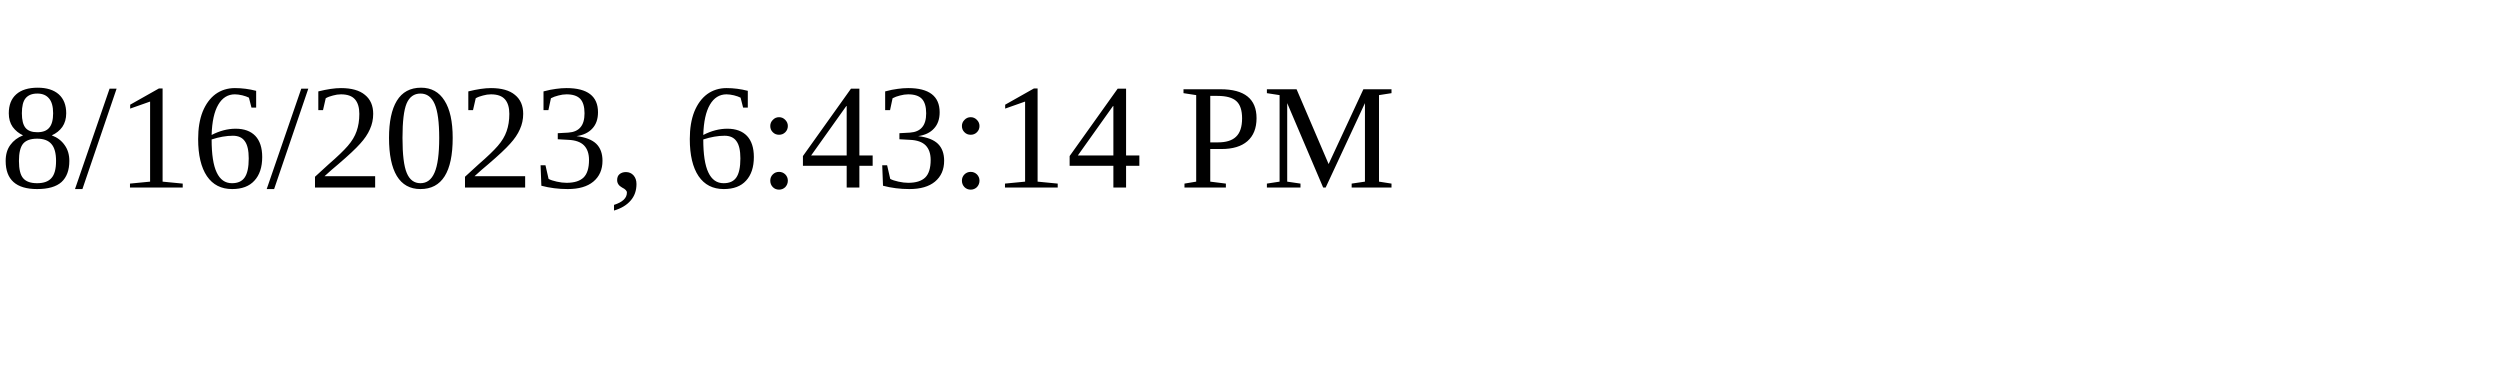
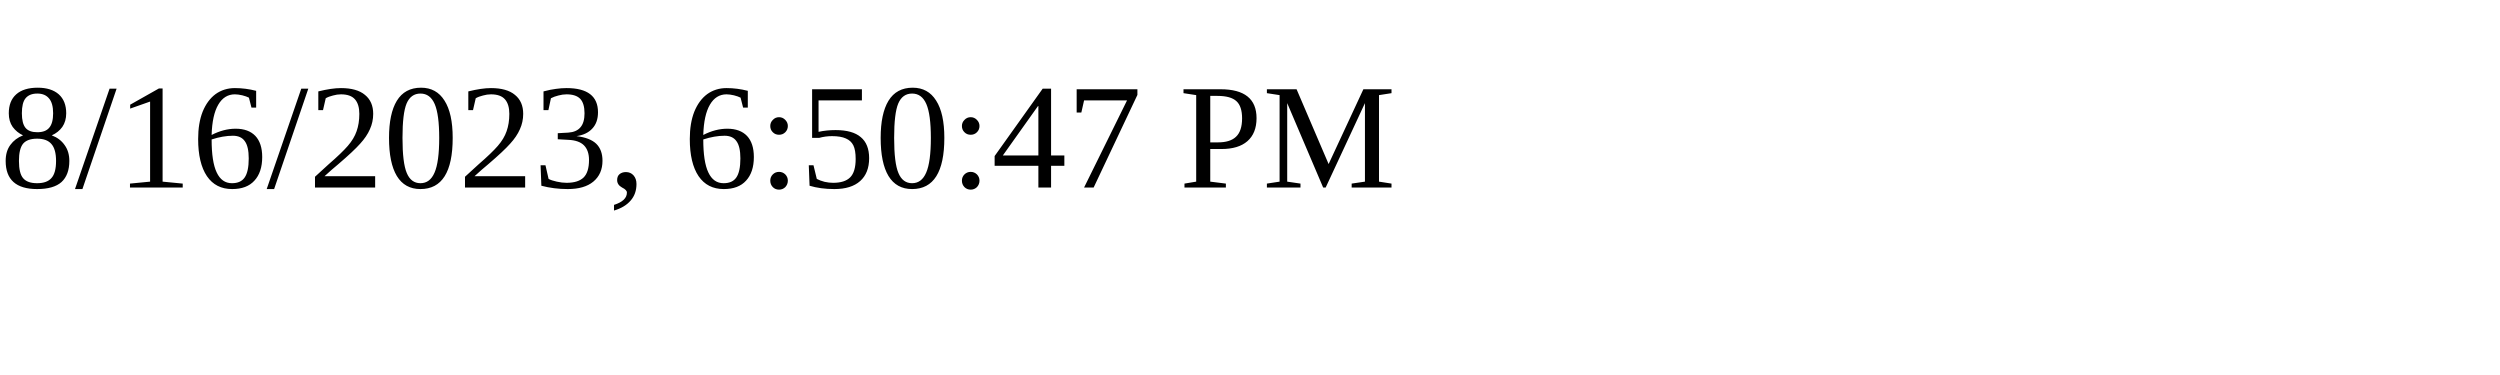
<svg xmlns="http://www.w3.org/2000/svg" height="30" width="200">
-   <text x="0" y="15">8/16/2023, 6:43:14 PM</text>
+   <text x="0" y="15">8/16/2023, 6:50:47 PM</text>
</svg>
